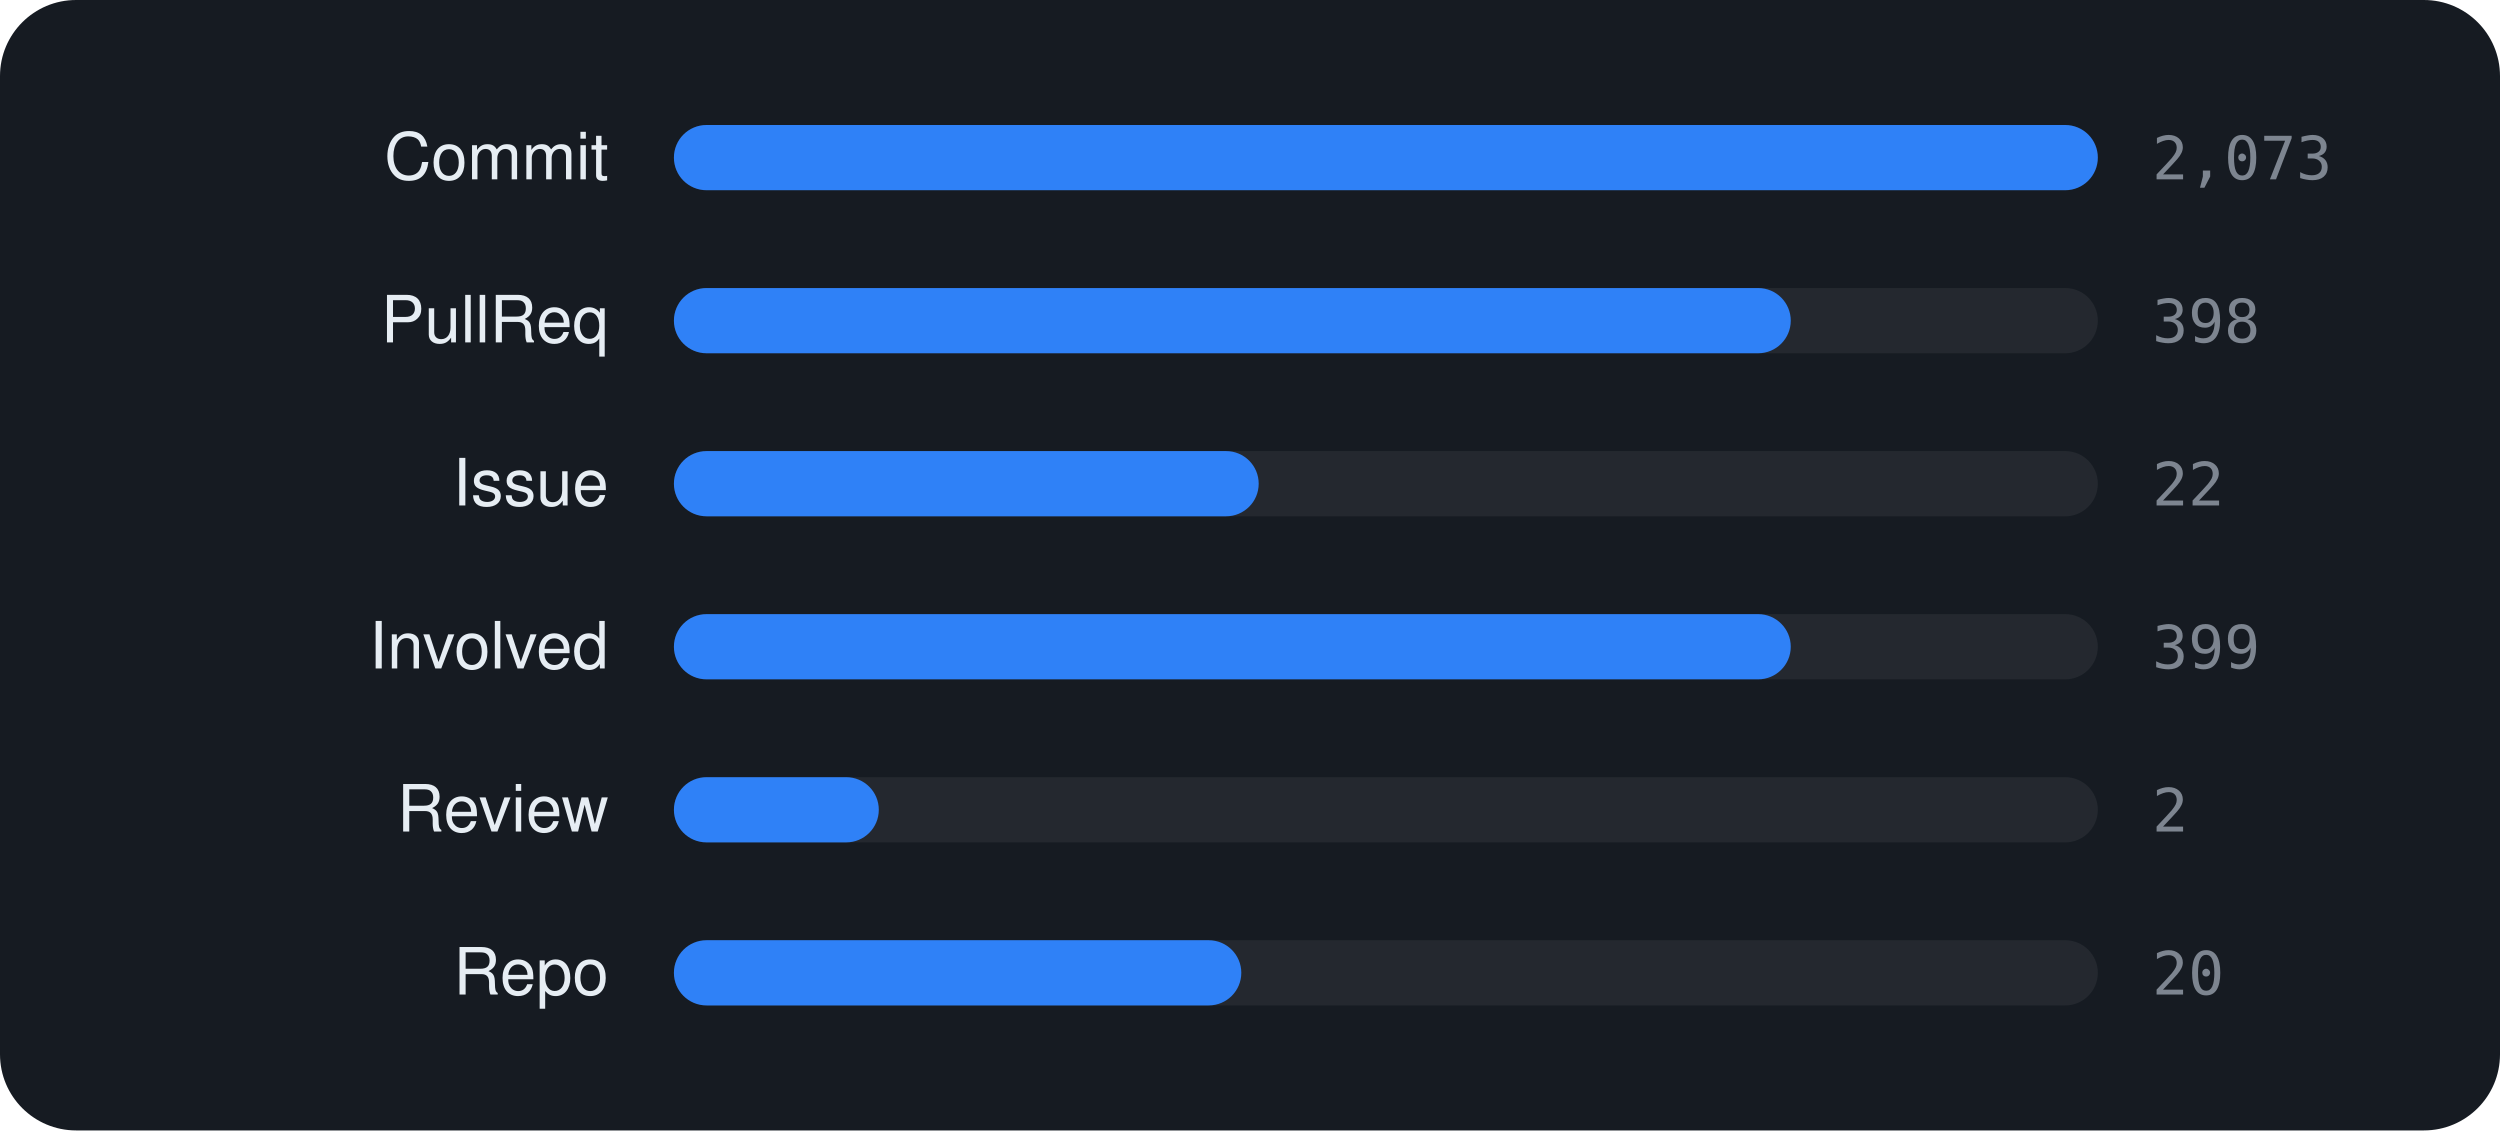
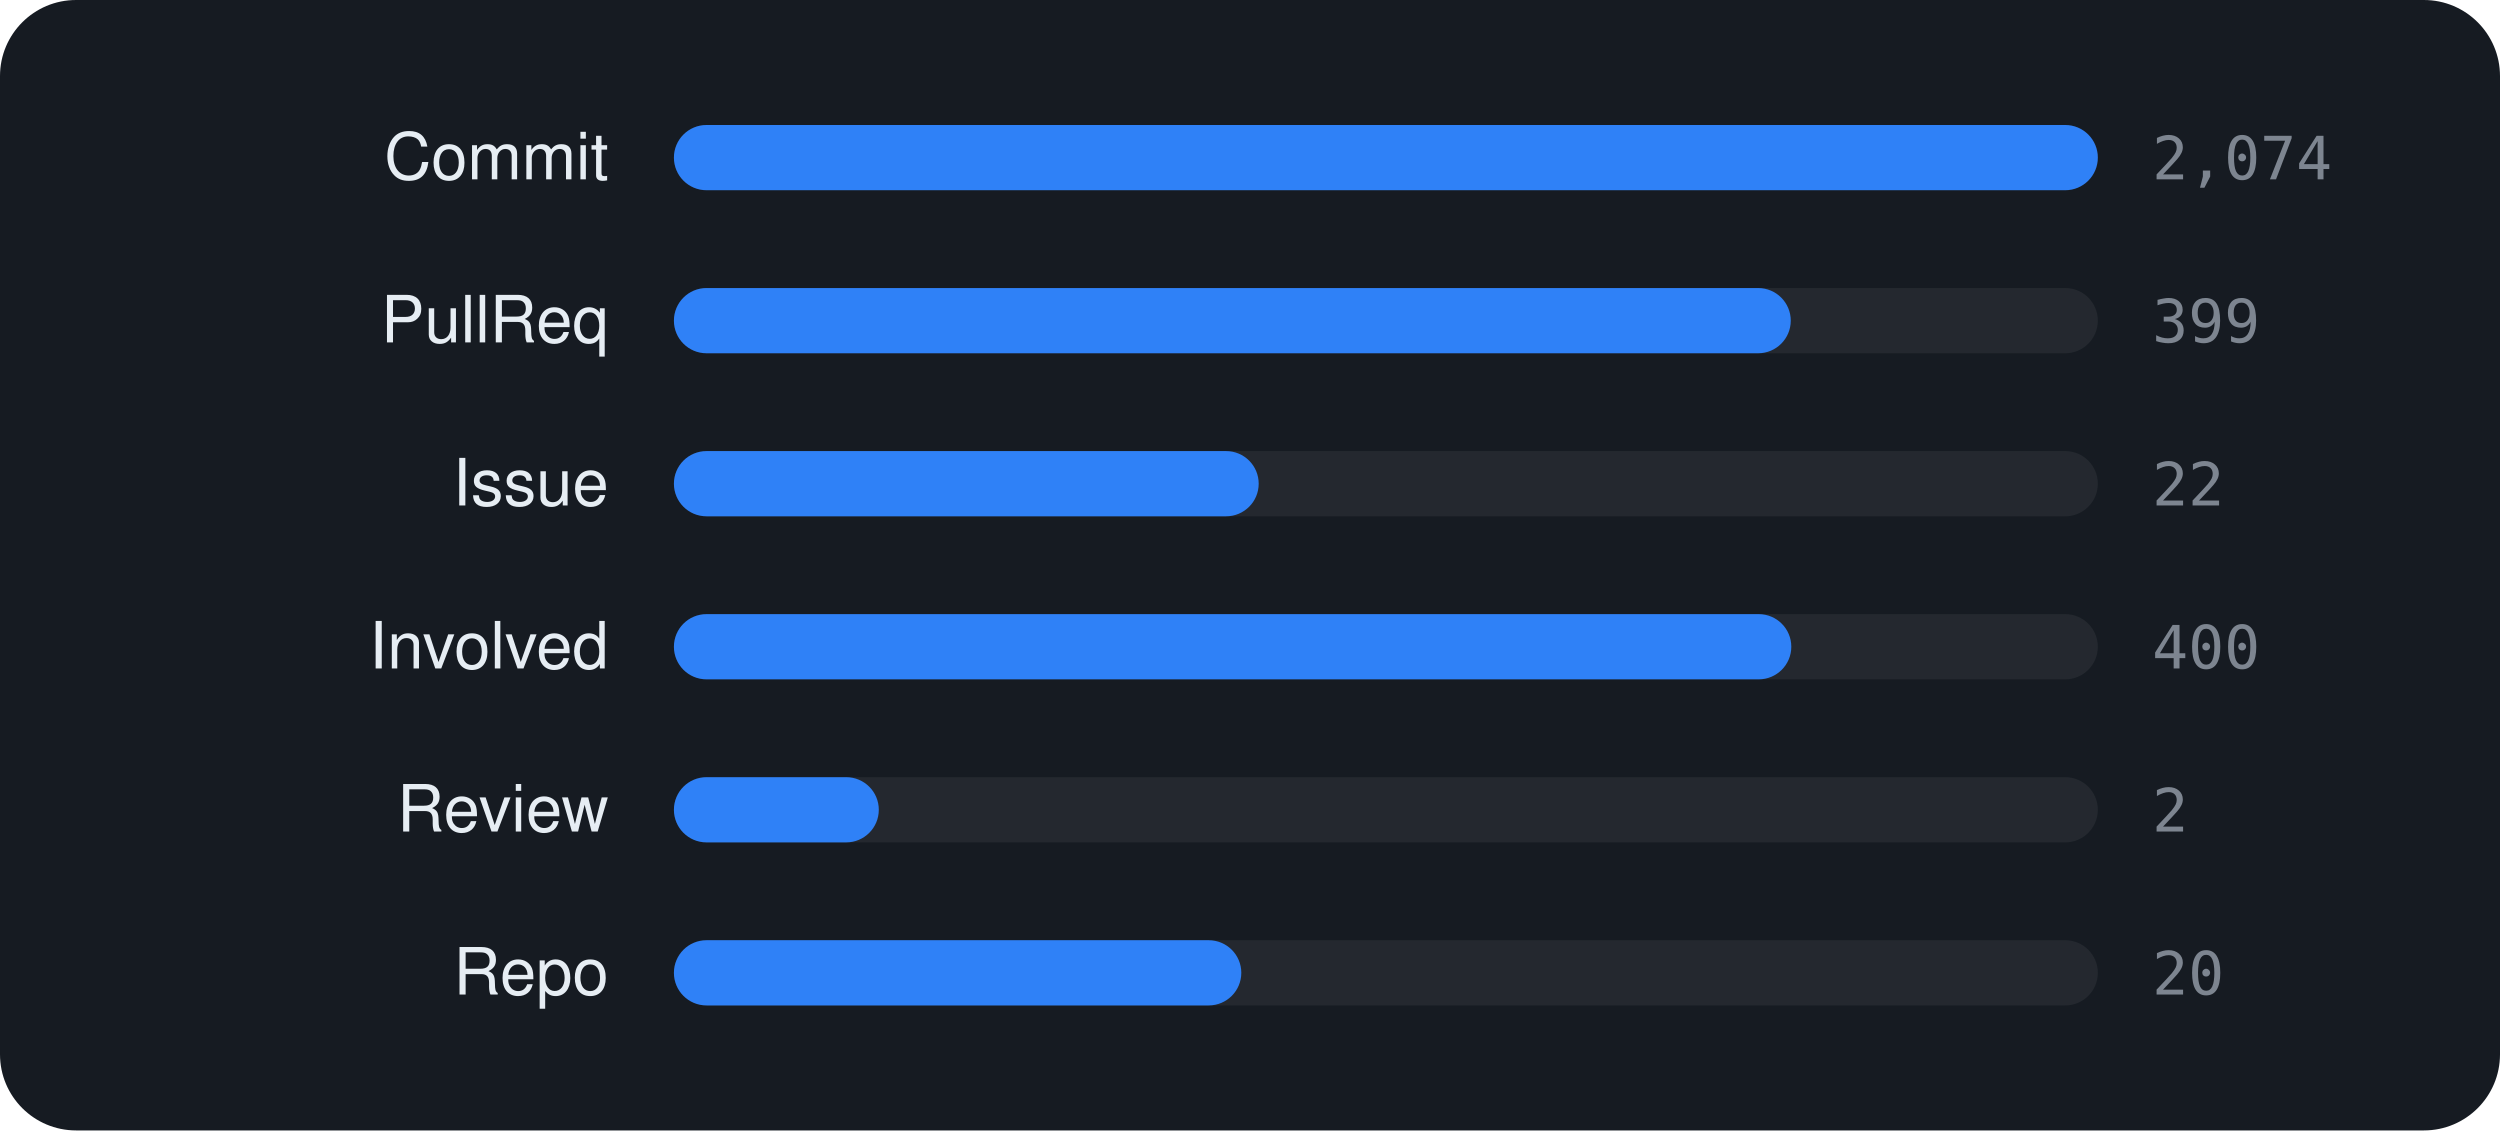
<svg xmlns="http://www.w3.org/2000/svg" viewBox="0 0 460 208" width="460" height="208" font-family="-apple-system,BlinkMacSystemFont,'Segoe UI',Helvetica,Arial,sans-serif">
  <rect width="460" height="208" rx="14" fill="#161b22" />
  <text x="112" y="33" text-anchor="end" font-size="12" fill="#e6edf3">Commit</text>
  <rect x="124" y="23" width="262" height="12" rx="6" fill="rgba(255,255,255,0.06)" />
  <rect x="124" y="23" width="262.0" height="12" rx="6" fill="#2f81f7" />
-   <text x="396" y="33" font-size="11" font-family="monospace" fill="#7d8590">2,073</text>
+   <text x="396" y="33" font-size="11" font-family="monospace" fill="#7d8590">2,074</text>
  <text x="112" y="63" text-anchor="end" font-size="12" fill="#e6edf3">PullReq</text>
  <rect x="124" y="53" width="262" height="12" rx="6" fill="rgba(255,255,255,0.06)" />
  <rect x="124" y="53" width="205.5" height="12" rx="6" fill="#2f81f7" />
-   <text x="396" y="63" font-size="11" font-family="monospace" fill="#7d8590">398</text>
+   <text x="396" y="63" font-size="11" font-family="monospace" fill="#7d8590">399</text>
  <text x="112" y="93" text-anchor="end" font-size="12" fill="#e6edf3">Issue</text>
  <rect x="124" y="83" width="262" height="12" rx="6" fill="rgba(255,255,255,0.06)" />
  <rect x="124" y="83" width="107.6" height="12" rx="6" fill="#2f81f7" />
  <text x="396" y="93" font-size="11" font-family="monospace" fill="#7d8590">22</text>
  <text x="112" y="123" text-anchor="end" font-size="12" fill="#e6edf3">Involved</text>
  <rect x="124" y="113" width="262" height="12" rx="6" fill="rgba(255,255,255,0.06)" />
-   <rect x="124" y="113" width="205.5" height="12" rx="6" fill="#2f81f7" />
-   <text x="396" y="123" font-size="11" font-family="monospace" fill="#7d8590">399</text>
+   <rect x="124" y="113" width="205.6" height="12" rx="6" fill="#2f81f7" />
+   <text x="396" y="123" font-size="11" font-family="monospace" fill="#7d8590">400</text>
  <text x="112" y="153" text-anchor="end" font-size="12" fill="#e6edf3">Review</text>
  <rect x="124" y="143" width="262" height="12" rx="6" fill="rgba(255,255,255,0.06)" />
  <rect x="124" y="143" width="37.7" height="12" rx="6" fill="#2f81f7" />
  <text x="396" y="153" font-size="11" font-family="monospace" fill="#7d8590">2</text>
  <text x="112" y="183" text-anchor="end" font-size="12" fill="#e6edf3">Repo</text>
  <rect x="124" y="173" width="262" height="12" rx="6" fill="rgba(255,255,255,0.06)" />
  <rect x="124" y="173" width="104.4" height="12" rx="6" fill="#2f81f7" />
  <text x="396" y="183" font-size="11" font-family="monospace" fill="#7d8590">20</text>
</svg>
